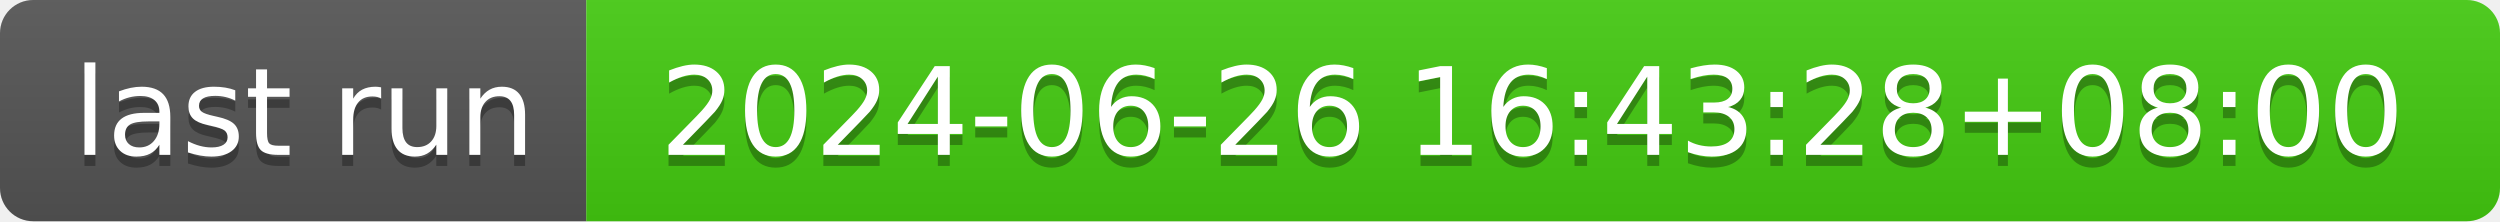
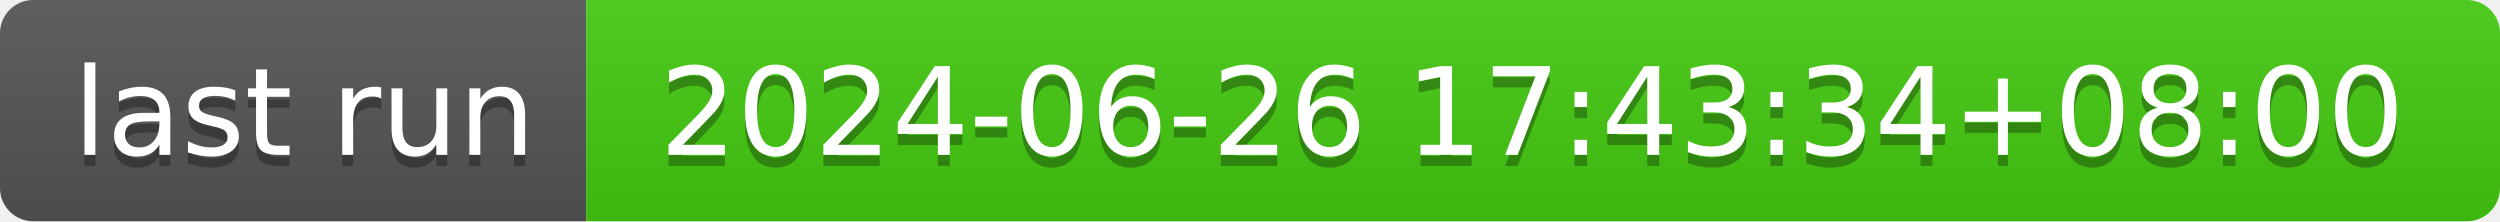
- <svg xmlns="http://www.w3.org/2000/svg" width="226" height="20" role="img" aria-label="last run: 2024-06-26 16:43:28+08:00">
+ <svg xmlns="http://www.w3.org/2000/svg" width="226" height="20" role="img" aria-label="last run: 2024-06-26 17:43:34+08:00">
  <linearGradient id="s" x2="0" y2="100%">
    <stop offset="0" stop-color="#bbb" stop-opacity=".1" />
    <stop offset="1" stop-opacity=".1" />
  </linearGradient>
  <clipPath id="r">
    <rect width="226" height="20" rx="3" fill="#fff" />
  </clipPath>
  <g clip-path="url(#r)">
    <rect width="53" height="20" fill="#555" />
    <rect x="53" width="173" height="20" fill="#4c1" />
    <rect width="226" height="20" fill="url(#s)" />
  </g>
  <g fill="#fff" text-anchor="middle" font-family="Verdana,Geneva,DejaVu Sans,sans-serif" text-rendering="geometricPrecision" font-size="110">
    <text aria-hidden="true" x="275" y="150" fill="#010101" fill-opacity=".3" transform="scale(.1)" textLength="430">last run</text>
    <text x="275" y="140" transform="scale(.1)" fill="#fff" textLength="430">last run</text>
-     <text aria-hidden="true" x="1385" y="150" fill="#010101" fill-opacity=".3" transform="scale(.1)" textLength="1630">2024-06-26 16:43:28+08:00</text>
-     <text x="1385" y="140" transform="scale(.1)" fill="#fff" textLength="1630">2024-06-26 16:43:28+08:00</text>
+     <text aria-hidden="true" x="1385" y="150" fill="#010101" fill-opacity=".3" transform="scale(.1)" textLength="1630">2024-06-26 17:43:34+08:00</text>
+     <text x="1385" y="140" transform="scale(.1)" fill="#fff" textLength="1630">2024-06-26 17:43:34+08:00</text>
  </g>
</svg>
